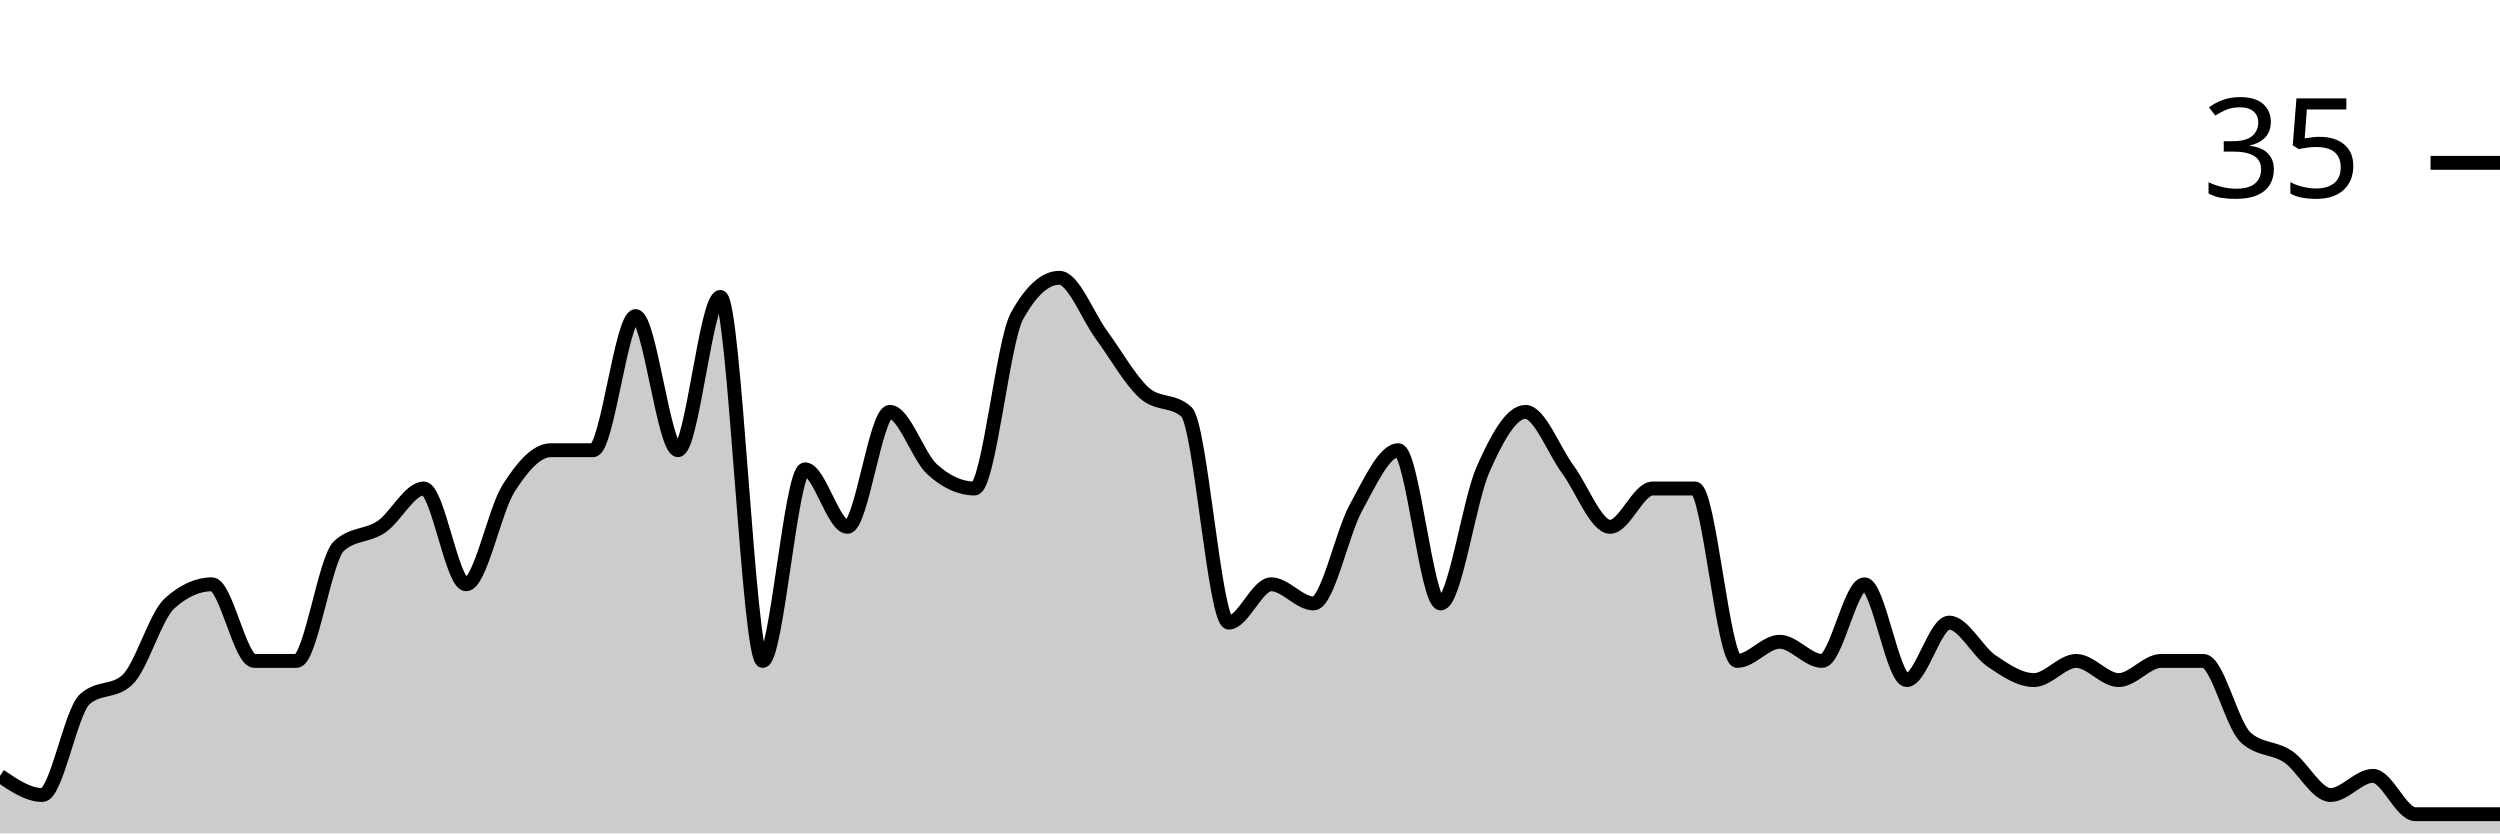
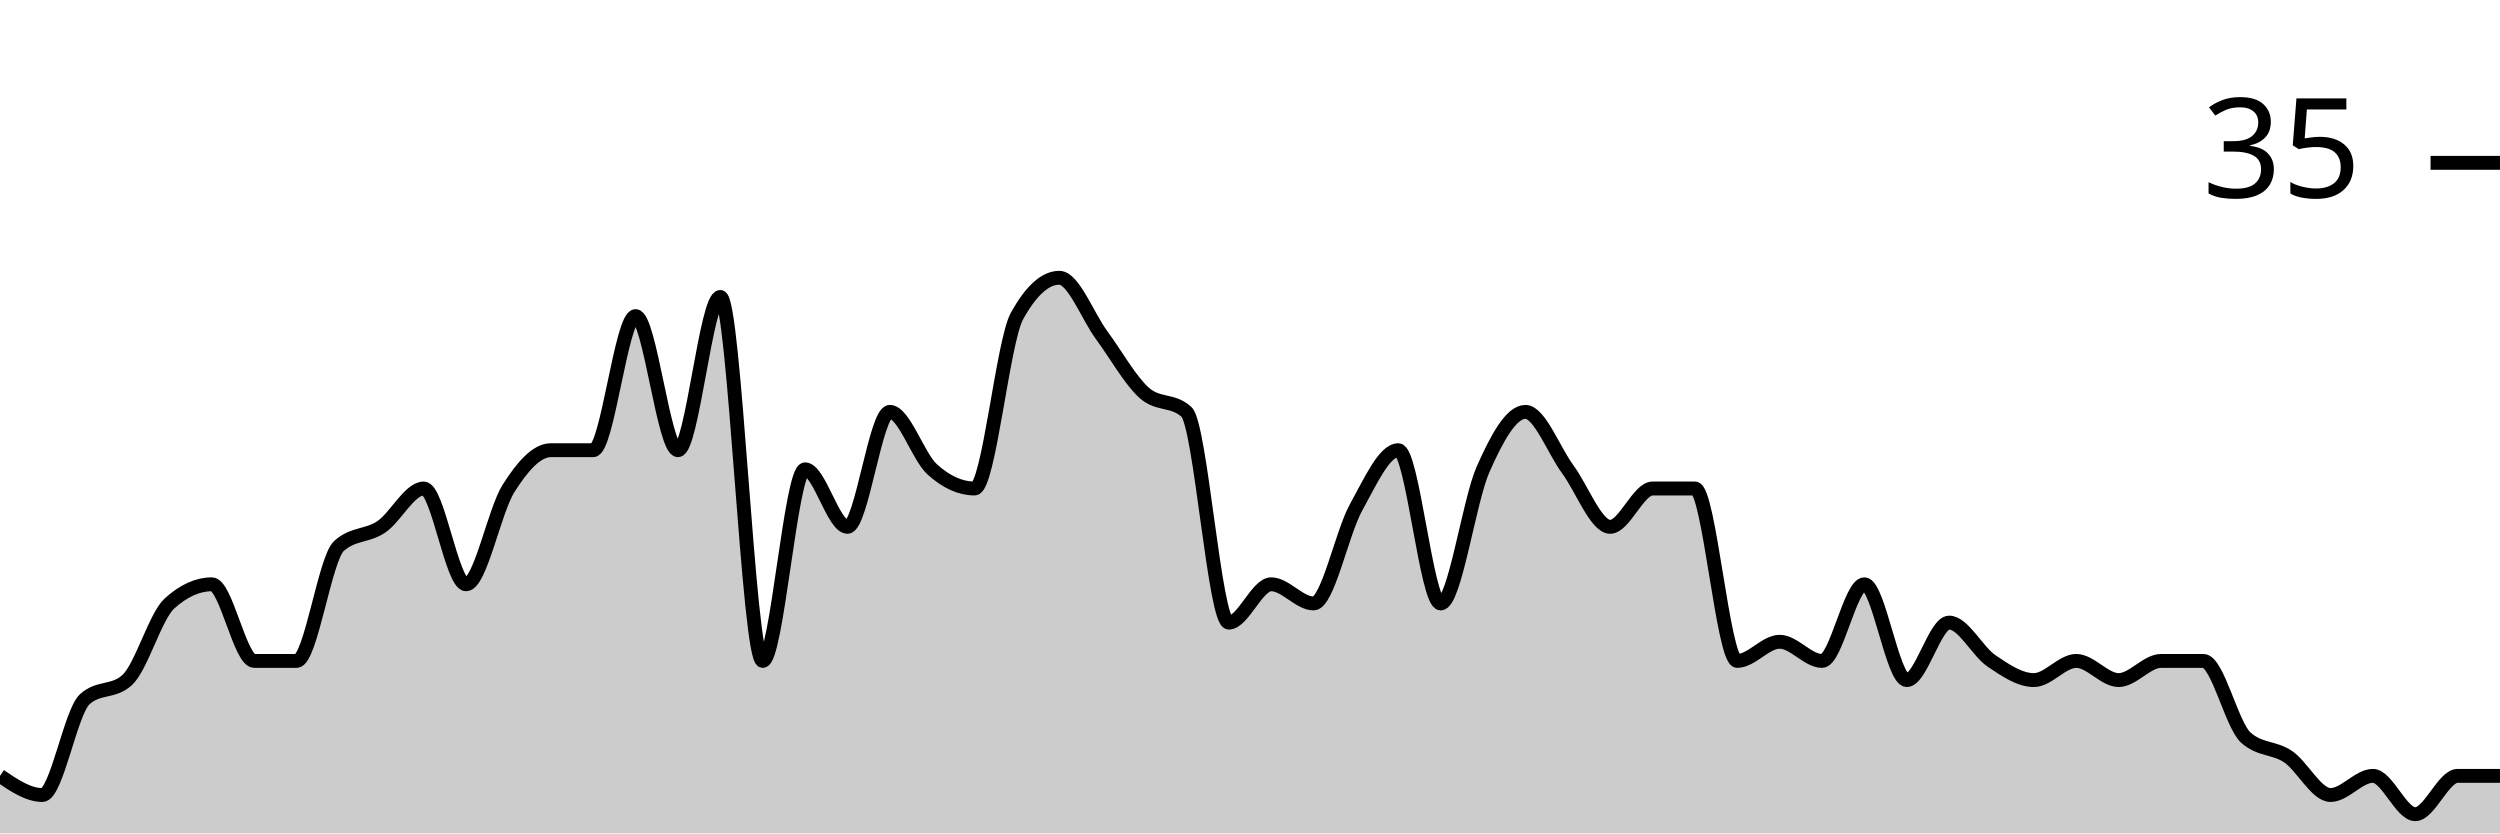
<svg xmlns="http://www.w3.org/2000/svg" viewBox="0 0 180 60">
  <g transform="translate(0,20)">
-     <path class="area" fill="rgba(0, 0, 0, 0.2)" d="M0,35.862C1.017,36.552,2.034,37.241,3.051,37.241C4.068,37.241,5.085,31.264,6.102,30.345C7.119,29.425,8.136,29.885,9.153,28.966C10.169,28.046,11.186,24.368,12.203,23.448C13.22,22.529,14.237,22.069,15.254,22.069C16.271,22.069,17.288,27.586,18.305,27.586C19.322,27.586,20.339,27.586,21.356,27.586C22.373,27.586,23.39,20.23,24.407,19.31C25.424,18.391,26.441,18.621,27.458,17.931C28.475,17.241,29.492,15.172,30.508,15.172C31.525,15.172,32.542,22.069,33.559,22.069C34.576,22.069,35.593,16.782,36.61,15.172C37.627,13.563,38.644,12.414,39.661,12.414C40.678,12.414,41.695,12.414,42.712,12.414C43.729,12.414,44.746,2.759,45.763,2.759C46.78,2.759,47.797,12.414,48.814,12.414C49.831,12.414,50.847,1.379,51.864,1.379C52.881,1.379,53.898,27.586,54.915,27.586C55.932,27.586,56.949,13.793,57.966,13.793C58.983,13.793,60,17.931,61.017,17.931C62.034,17.931,63.051,9.655,64.068,9.655C65.085,9.655,66.102,12.874,67.119,13.793C68.136,14.713,69.153,15.172,70.169,15.172C71.186,15.172,72.203,4.598,73.22,2.759C74.237,0.92,75.254,0,76.271,0C77.288,0,78.305,2.759,79.322,4.138C80.339,5.517,81.356,7.356,82.373,8.276C83.39,9.195,84.407,8.736,85.424,9.655C86.441,10.575,87.458,24.828,88.475,24.828C89.492,24.828,90.508,22.069,91.525,22.069C92.542,22.069,93.559,23.448,94.576,23.448C95.593,23.448,96.61,18.391,97.627,16.552C98.644,14.713,99.661,12.414,100.678,12.414C101.695,12.414,102.712,23.448,103.729,23.448C104.746,23.448,105.763,16.092,106.78,13.793C107.797,11.494,108.814,9.655,109.831,9.655C110.847,9.655,111.864,12.414,112.881,13.793C113.898,15.172,114.915,17.931,115.932,17.931C116.949,17.931,117.966,15.172,118.983,15.172C120,15.172,121.017,15.172,122.034,15.172C123.051,15.172,124.068,27.586,125.085,27.586C126.102,27.586,127.119,26.207,128.136,26.207C129.153,26.207,130.169,27.586,131.186,27.586C132.203,27.586,133.22,22.069,134.237,22.069C135.254,22.069,136.271,28.966,137.288,28.966C138.305,28.966,139.322,24.828,140.339,24.828C141.356,24.828,142.373,26.897,143.39,27.586C144.407,28.276,145.424,28.966,146.441,28.966C147.458,28.966,148.475,27.586,149.492,27.586C150.508,27.586,151.525,28.966,152.542,28.966C153.559,28.966,154.576,27.586,155.593,27.586C156.61,27.586,157.627,27.586,158.644,27.586C159.661,27.586,160.678,32.184,161.695,33.103C162.712,34.023,163.729,33.793,164.746,34.483C165.763,35.172,166.78,37.241,167.797,37.241C168.814,37.241,169.831,35.862,170.847,35.862C171.864,35.862,172.881,38.621,173.898,38.621C174.915,38.621,175.932,38.621,176.949,38.621C177.966,38.621,178.983,38.621,180,38.621L180,40C178.983,40,177.966,40,176.949,40C175.932,40,174.915,40,173.898,40C172.881,40,171.864,40,170.847,40C169.831,40,168.814,40,167.797,40C166.78,40,165.763,40,164.746,40C163.729,40,162.712,40,161.695,40C160.678,40,159.661,40,158.644,40C157.627,40,156.61,40,155.593,40C154.576,40,153.559,40,152.542,40C151.525,40,150.508,40,149.492,40C148.475,40,147.458,40,146.441,40C145.424,40,144.407,40,143.39,40C142.373,40,141.356,40,140.339,40C139.322,40,138.305,40,137.288,40C136.271,40,135.254,40,134.237,40C133.22,40,132.203,40,131.186,40C130.169,40,129.153,40,128.136,40C127.119,40,126.102,40,125.085,40C124.068,40,123.051,40,122.034,40C121.017,40,120,40,118.983,40C117.966,40,116.949,40,115.932,40C114.915,40,113.898,40,112.881,40C111.864,40,110.847,40,109.831,40C108.814,40,107.797,40,106.78,40C105.763,40,104.746,40,103.729,40C102.712,40,101.695,40,100.678,40C99.661,40,98.644,40,97.627,40C96.61,40,95.593,40,94.576,40C93.559,40,92.542,40,91.525,40C90.508,40,89.492,40,88.475,40C87.458,40,86.441,40,85.424,40C84.407,40,83.39,40,82.373,40C81.356,40,80.339,40,79.322,40C78.305,40,77.288,40,76.271,40C75.254,40,74.237,40,73.22,40C72.203,40,71.186,40,70.169,40C69.153,40,68.136,40,67.119,40C66.102,40,65.085,40,64.068,40C63.051,40,62.034,40,61.017,40C60,40,58.983,40,57.966,40C56.949,40,55.932,40,54.915,40C53.898,40,52.881,40,51.864,40C50.847,40,49.831,40,48.814,40C47.797,40,46.78,40,45.763,40C44.746,40,43.729,40,42.712,40C41.695,40,40.678,40,39.661,40C38.644,40,37.627,40,36.61,40C35.593,40,34.576,40,33.559,40C32.542,40,31.525,40,30.508,40C29.492,40,28.475,40,27.458,40C26.441,40,25.424,40,24.407,40C23.39,40,22.373,40,21.356,40C20.339,40,19.322,40,18.305,40C17.288,40,16.271,40,15.254,40C14.237,40,13.22,40,12.203,40C11.186,40,10.169,40,9.153,40C8.136,40,7.119,40,6.102,40C5.085,40,4.068,40,3.051,40C2.034,40,1.017,40,0,40Z" />
-     <path class="line" stroke="black" fill="none" d="M0,35.862C1.017,36.552,2.034,37.241,3.051,37.241C4.068,37.241,5.085,31.264,6.102,30.345C7.119,29.425,8.136,29.885,9.153,28.966C10.169,28.046,11.186,24.368,12.203,23.448C13.22,22.529,14.237,22.069,15.254,22.069C16.271,22.069,17.288,27.586,18.305,27.586C19.322,27.586,20.339,27.586,21.356,27.586C22.373,27.586,23.39,20.23,24.407,19.31C25.424,18.391,26.441,18.621,27.458,17.931C28.475,17.241,29.492,15.172,30.508,15.172C31.525,15.172,32.542,22.069,33.559,22.069C34.576,22.069,35.593,16.782,36.61,15.172C37.627,13.563,38.644,12.414,39.661,12.414C40.678,12.414,41.695,12.414,42.712,12.414C43.729,12.414,44.746,2.759,45.763,2.759C46.78,2.759,47.797,12.414,48.814,12.414C49.831,12.414,50.847,1.379,51.864,1.379C52.881,1.379,53.898,27.586,54.915,27.586C55.932,27.586,56.949,13.793,57.966,13.793C58.983,13.793,60,17.931,61.017,17.931C62.034,17.931,63.051,9.655,64.068,9.655C65.085,9.655,66.102,12.874,67.119,13.793C68.136,14.713,69.153,15.172,70.169,15.172C71.186,15.172,72.203,4.598,73.22,2.759C74.237,0.92,75.254,0,76.271,0C77.288,0,78.305,2.759,79.322,4.138C80.339,5.517,81.356,7.356,82.373,8.276C83.39,9.195,84.407,8.736,85.424,9.655C86.441,10.575,87.458,24.828,88.475,24.828C89.492,24.828,90.508,22.069,91.525,22.069C92.542,22.069,93.559,23.448,94.576,23.448C95.593,23.448,96.61,18.391,97.627,16.552C98.644,14.713,99.661,12.414,100.678,12.414C101.695,12.414,102.712,23.448,103.729,23.448C104.746,23.448,105.763,16.092,106.78,13.793C107.797,11.494,108.814,9.655,109.831,9.655C110.847,9.655,111.864,12.414,112.881,13.793C113.898,15.172,114.915,17.931,115.932,17.931C116.949,17.931,117.966,15.172,118.983,15.172C120,15.172,121.017,15.172,122.034,15.172C123.051,15.172,124.068,27.586,125.085,27.586C126.102,27.586,127.119,26.207,128.136,26.207C129.153,26.207,130.169,27.586,131.186,27.586C132.203,27.586,133.22,22.069,134.237,22.069C135.254,22.069,136.271,28.966,137.288,28.966C138.305,28.966,139.322,24.828,140.339,24.828C141.356,24.828,142.373,26.897,143.39,27.586C144.407,28.276,145.424,28.966,146.441,28.966C147.458,28.966,148.475,27.586,149.492,27.586C150.508,27.586,151.525,28.966,152.542,28.966C153.559,28.966,154.576,27.586,155.593,27.586C156.61,27.586,157.627,27.586,158.644,27.586C159.661,27.586,160.678,32.184,161.695,33.103C162.712,34.023,163.729,33.793,164.746,34.483C165.763,35.172,166.78,37.241,167.797,37.241C168.814,37.241,169.831,35.862,170.847,35.862C171.864,35.862,172.881,38.621,173.898,38.621C174.915,38.621,175.932,38.621,176.949,38.621C177.966,38.621,178.983,38.621,180,38.621" />
+     <path class="area" fill="rgba(0, 0, 0, 0.2)" d="M0,35.862C1.017,36.552,2.034,37.241,3.051,37.241C4.068,37.241,5.085,31.264,6.102,30.345C7.119,29.425,8.136,29.885,9.153,28.966C10.169,28.046,11.186,24.368,12.203,23.448C13.22,22.529,14.237,22.069,15.254,22.069C16.271,22.069,17.288,27.586,18.305,27.586C19.322,27.586,20.339,27.586,21.356,27.586C22.373,27.586,23.39,20.23,24.407,19.31C25.424,18.391,26.441,18.621,27.458,17.931C28.475,17.241,29.492,15.172,30.508,15.172C31.525,15.172,32.542,22.069,33.559,22.069C34.576,22.069,35.593,16.782,36.61,15.172C37.627,13.563,38.644,12.414,39.661,12.414C40.678,12.414,41.695,12.414,42.712,12.414C43.729,12.414,44.746,2.759,45.763,2.759C46.78,2.759,47.797,12.414,48.814,12.414C49.831,12.414,50.847,1.379,51.864,1.379C52.881,1.379,53.898,27.586,54.915,27.586C55.932,27.586,56.949,13.793,57.966,13.793C58.983,13.793,60,17.931,61.017,17.931C62.034,17.931,63.051,9.655,64.068,9.655C65.085,9.655,66.102,12.874,67.119,13.793C68.136,14.713,69.153,15.172,70.169,15.172C71.186,15.172,72.203,4.598,73.22,2.759C74.237,0.92,75.254,0,76.271,0C77.288,0,78.305,2.759,79.322,4.138C80.339,5.517,81.356,7.356,82.373,8.276C83.39,9.195,84.407,8.736,85.424,9.655C86.441,10.575,87.458,24.828,88.475,24.828C89.492,24.828,90.508,22.069,91.525,22.069C92.542,22.069,93.559,23.448,94.576,23.448C95.593,23.448,96.61,18.391,97.627,16.552C98.644,14.713,99.661,12.414,100.678,12.414C101.695,12.414,102.712,23.448,103.729,23.448C104.746,23.448,105.763,16.092,106.78,13.793C107.797,11.494,108.814,9.655,109.831,9.655C110.847,9.655,111.864,12.414,112.881,13.793C113.898,15.172,114.915,17.931,115.932,17.931C116.949,17.931,117.966,15.172,118.983,15.172C120,15.172,121.017,15.172,122.034,15.172C123.051,15.172,124.068,27.586,125.085,27.586C126.102,27.586,127.119,26.207,128.136,26.207C129.153,26.207,130.169,27.586,131.186,27.586C132.203,27.586,133.22,22.069,134.237,22.069C135.254,22.069,136.271,28.966,137.288,28.966C138.305,28.966,139.322,24.828,140.339,24.828C141.356,24.828,142.373,26.897,143.39,27.586C144.407,28.276,145.424,28.966,146.441,28.966C147.458,28.966,148.475,27.586,149.492,27.586C150.508,27.586,151.525,28.966,152.542,28.966C153.559,28.966,154.576,27.586,155.593,27.586C156.61,27.586,157.627,27.586,158.644,27.586C159.661,27.586,160.678,32.184,161.695,33.103C162.712,34.023,163.729,33.793,164.746,34.483C165.763,35.172,166.78,37.241,167.797,37.241C168.814,37.241,169.831,35.862,170.847,35.862C171.864,35.862,172.881,38.621,173.898,38.621C174.915,38.621,175.932,35.862,176.949,35.862C177.966,35.862,178.983,35.862,180,35.862L180,40C178.983,40,177.966,40,176.949,40C175.932,40,174.915,40,173.898,40C172.881,40,171.864,40,170.847,40C169.831,40,168.814,40,167.797,40C166.78,40,165.763,40,164.746,40C163.729,40,162.712,40,161.695,40C160.678,40,159.661,40,158.644,40C157.627,40,156.61,40,155.593,40C154.576,40,153.559,40,152.542,40C151.525,40,150.508,40,149.492,40C148.475,40,147.458,40,146.441,40C145.424,40,144.407,40,143.39,40C142.373,40,141.356,40,140.339,40C139.322,40,138.305,40,137.288,40C136.271,40,135.254,40,134.237,40C133.22,40,132.203,40,131.186,40C130.169,40,129.153,40,128.136,40C127.119,40,126.102,40,125.085,40C124.068,40,123.051,40,122.034,40C121.017,40,120,40,118.983,40C117.966,40,116.949,40,115.932,40C114.915,40,113.898,40,112.881,40C111.864,40,110.847,40,109.831,40C108.814,40,107.797,40,106.78,40C105.763,40,104.746,40,103.729,40C102.712,40,101.695,40,100.678,40C99.661,40,98.644,40,97.627,40C96.61,40,95.593,40,94.576,40C93.559,40,92.542,40,91.525,40C90.508,40,89.492,40,88.475,40C87.458,40,86.441,40,85.424,40C84.407,40,83.39,40,82.373,40C81.356,40,80.339,40,79.322,40C78.305,40,77.288,40,76.271,40C75.254,40,74.237,40,73.22,40C72.203,40,71.186,40,70.169,40C69.153,40,68.136,40,67.119,40C66.102,40,65.085,40,64.068,40C63.051,40,62.034,40,61.017,40C60,40,58.983,40,57.966,40C56.949,40,55.932,40,54.915,40C53.898,40,52.881,40,51.864,40C50.847,40,49.831,40,48.814,40C47.797,40,46.78,40,45.763,40C44.746,40,43.729,40,42.712,40C41.695,40,40.678,40,39.661,40C38.644,40,37.627,40,36.61,40C35.593,40,34.576,40,33.559,40C32.542,40,31.525,40,30.508,40C29.492,40,28.475,40,27.458,40C26.441,40,25.424,40,24.407,40C23.39,40,22.373,40,21.356,40C20.339,40,19.322,40,18.305,40C17.288,40,16.271,40,15.254,40C14.237,40,13.22,40,12.203,40C11.186,40,10.169,40,9.153,40C8.136,40,7.119,40,6.102,40C5.085,40,4.068,40,3.051,40C2.034,40,1.017,40,0,40Z" />
+     <path class="line" stroke="black" fill="none" d="M0,35.862C1.017,36.552,2.034,37.241,3.051,37.241C4.068,37.241,5.085,31.264,6.102,30.345C7.119,29.425,8.136,29.885,9.153,28.966C10.169,28.046,11.186,24.368,12.203,23.448C13.22,22.529,14.237,22.069,15.254,22.069C16.271,22.069,17.288,27.586,18.305,27.586C19.322,27.586,20.339,27.586,21.356,27.586C22.373,27.586,23.39,20.23,24.407,19.31C25.424,18.391,26.441,18.621,27.458,17.931C28.475,17.241,29.492,15.172,30.508,15.172C31.525,15.172,32.542,22.069,33.559,22.069C34.576,22.069,35.593,16.782,36.61,15.172C37.627,13.563,38.644,12.414,39.661,12.414C40.678,12.414,41.695,12.414,42.712,12.414C43.729,12.414,44.746,2.759,45.763,2.759C46.78,2.759,47.797,12.414,48.814,12.414C49.831,12.414,50.847,1.379,51.864,1.379C52.881,1.379,53.898,27.586,54.915,27.586C55.932,27.586,56.949,13.793,57.966,13.793C58.983,13.793,60,17.931,61.017,17.931C62.034,17.931,63.051,9.655,64.068,9.655C65.085,9.655,66.102,12.874,67.119,13.793C68.136,14.713,69.153,15.172,70.169,15.172C71.186,15.172,72.203,4.598,73.22,2.759C74.237,0.92,75.254,0,76.271,0C77.288,0,78.305,2.759,79.322,4.138C80.339,5.517,81.356,7.356,82.373,8.276C83.39,9.195,84.407,8.736,85.424,9.655C86.441,10.575,87.458,24.828,88.475,24.828C89.492,24.828,90.508,22.069,91.525,22.069C92.542,22.069,93.559,23.448,94.576,23.448C95.593,23.448,96.61,18.391,97.627,16.552C98.644,14.713,99.661,12.414,100.678,12.414C101.695,12.414,102.712,23.448,103.729,23.448C104.746,23.448,105.763,16.092,106.78,13.793C107.797,11.494,108.814,9.655,109.831,9.655C110.847,9.655,111.864,12.414,112.881,13.793C113.898,15.172,114.915,17.931,115.932,17.931C116.949,17.931,117.966,15.172,118.983,15.172C120,15.172,121.017,15.172,122.034,15.172C123.051,15.172,124.068,27.586,125.085,27.586C126.102,27.586,127.119,26.207,128.136,26.207C129.153,26.207,130.169,27.586,131.186,27.586C132.203,27.586,133.22,22.069,134.237,22.069C135.254,22.069,136.271,28.966,137.288,28.966C138.305,28.966,139.322,24.828,140.339,24.828C141.356,24.828,142.373,26.897,143.39,27.586C144.407,28.276,145.424,28.966,146.441,28.966C147.458,28.966,148.475,27.586,149.492,27.586C150.508,27.586,151.525,28.966,152.542,28.966C153.559,28.966,154.576,27.586,155.593,27.586C156.61,27.586,157.627,27.586,158.644,27.586C159.661,27.586,160.678,32.184,161.695,33.103C162.712,34.023,163.729,33.793,164.746,34.483C165.763,35.172,166.78,37.241,167.797,37.241C168.814,37.241,169.831,35.862,170.847,35.862C171.864,35.862,172.881,38.621,173.898,38.621C174.915,38.621,175.932,35.862,176.949,35.862C177.966,35.862,178.983,35.862,180,35.862" />
    <path class="axis-ceiling" stroke-width="1" stroke="black" fill="none" d="M175,-8.276L180,-8.276" />
    <text class="axis-ceiling-label" font-family="sans-serif" text-anchor="end" font-size="10px" x="170" y="-5.776">35</text>
  </g>
</svg>
